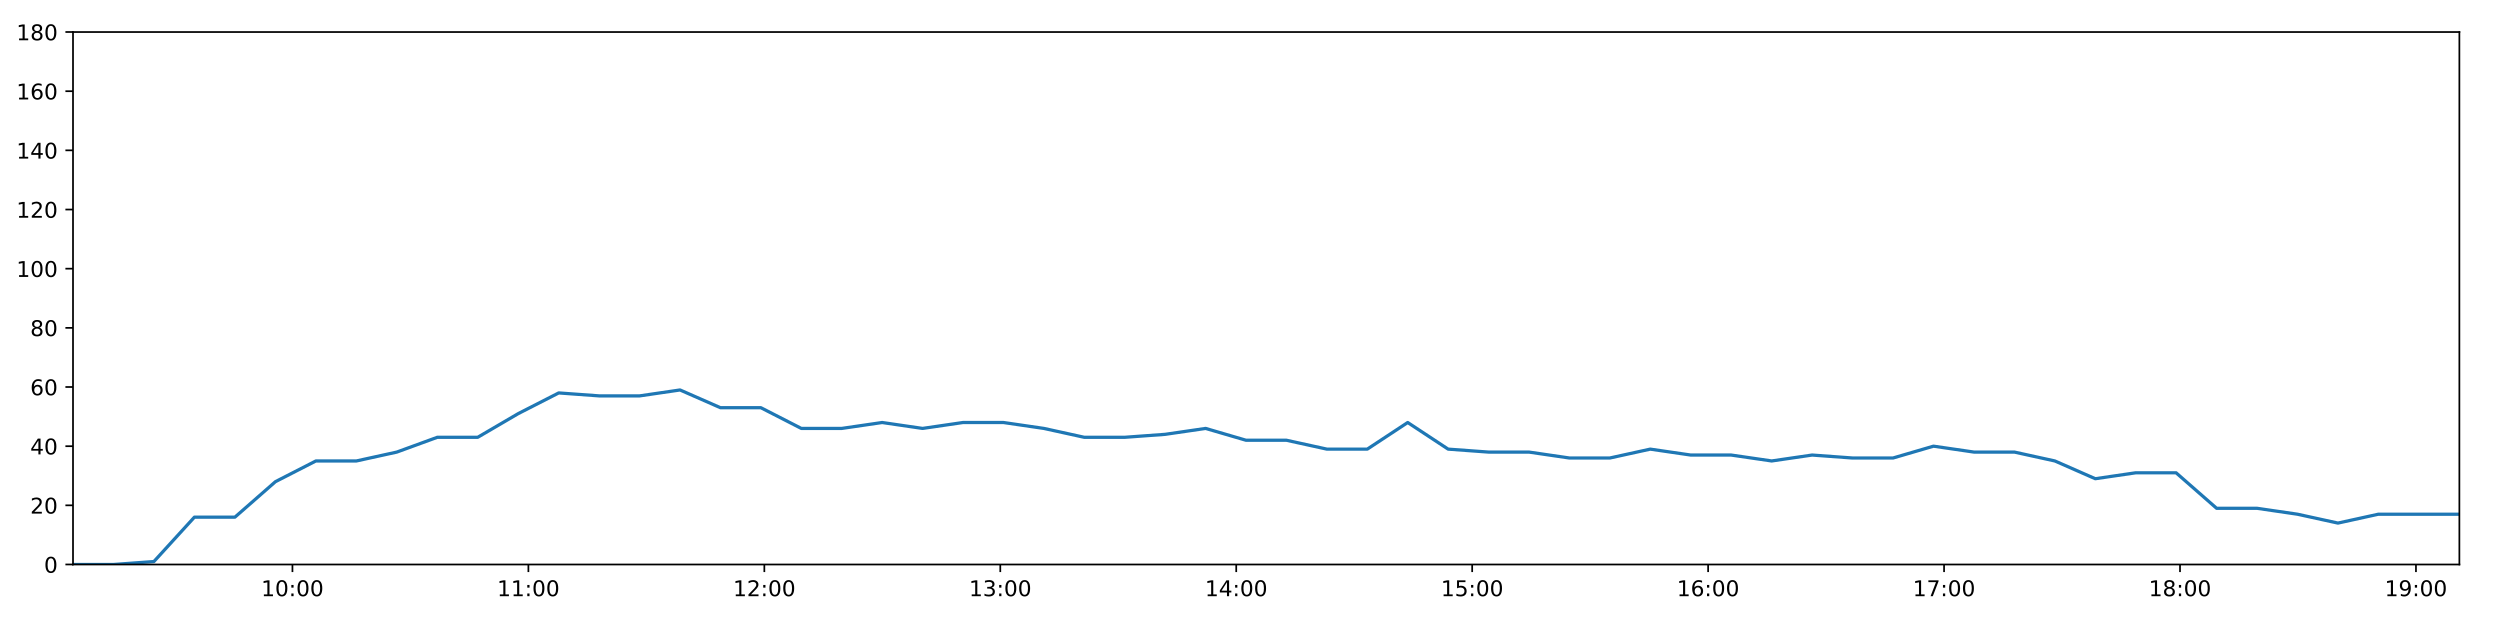
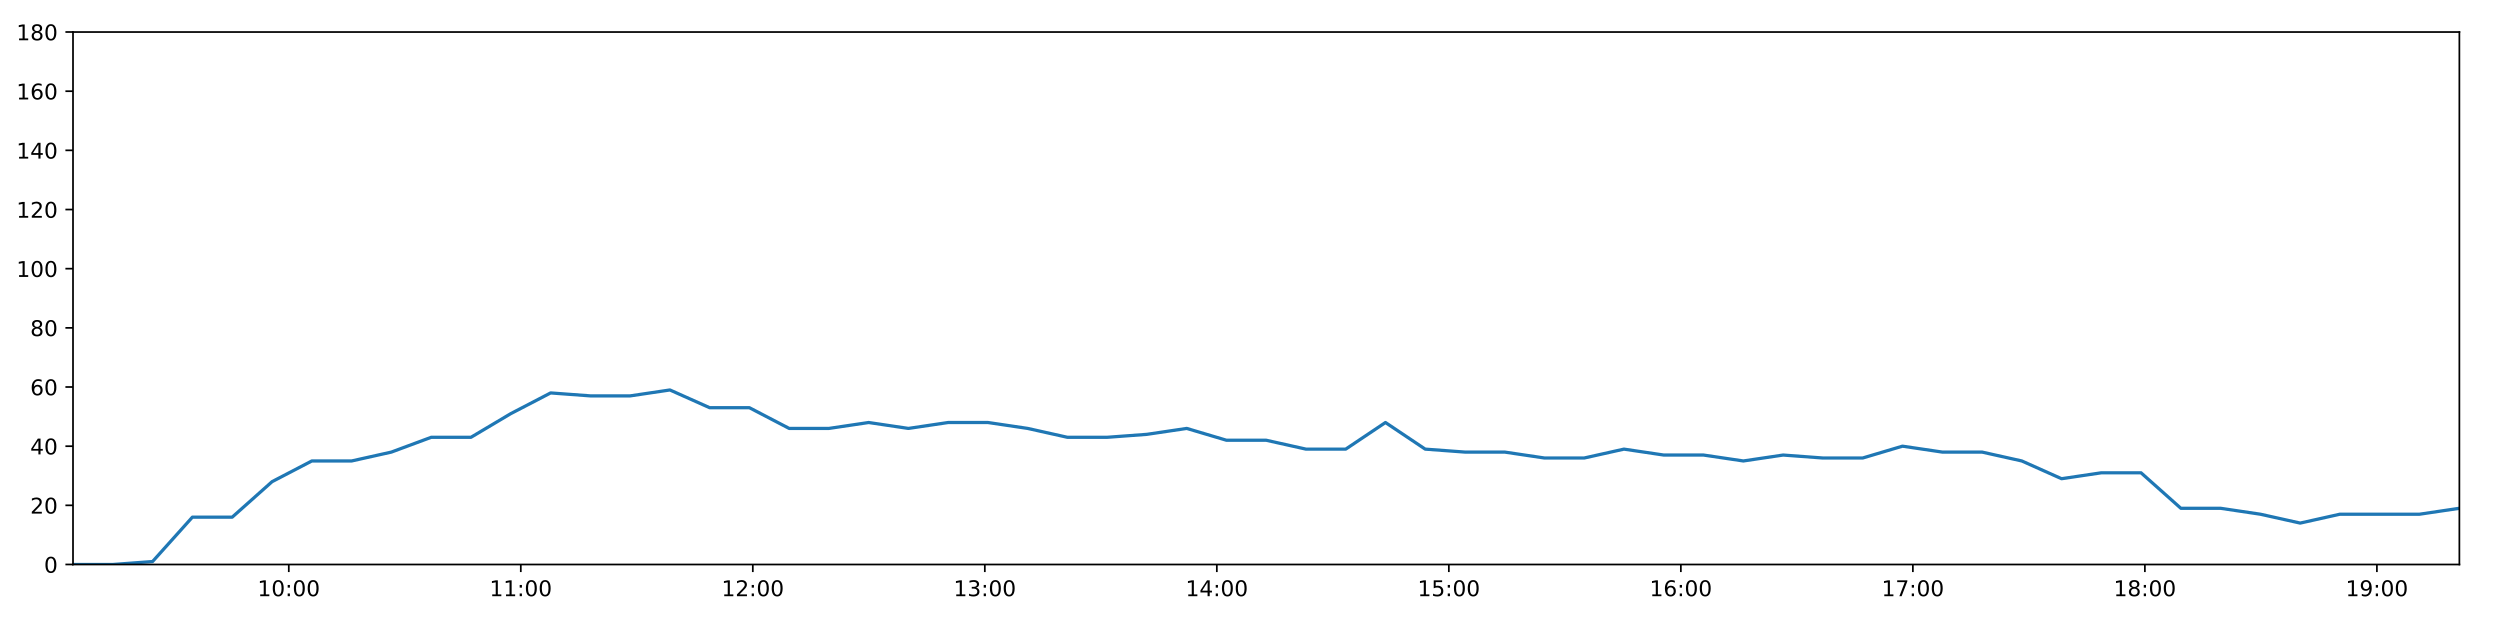
<svg xmlns="http://www.w3.org/2000/svg" xmlns:xlink="http://www.w3.org/1999/xlink" height="288pt" version="1.1" viewBox="0 0 1152 288" width="1152pt">
  <defs>
    <style type="text/css">
*{stroke-linecap:butt;stroke-linejoin:round;}
  </style>
  </defs>
  <g id="figure_1">
    <g id="patch_1">
      <path d="M 0 288  L 1152 288  L 1152 0  L 0 0  z " style="fill:#ffffff;" />
    </g>
    <g id="axes_1">
      <g id="patch_2">
        <path d="M 33.64 260.12  L 1133.28 260.12  L 1133.28 14.76  L 33.64 14.76  z " style="fill:#ffffff;" />
      </g>
      <g id="matplotlib.axis_1">
        <g id="xtick_1">
          <g id="line2d_1">
            <defs>
-               <path d="M 0 0  L 0 3.5  " id="mee0744342d" style="stroke:#000000;stroke-width:0.8;" />
-             </defs>
-             <g>
-               <use style="stroke:#000000;stroke-width:0.8;" x="134.759" xlink:href="#mee0744342d" y="260.12" />
+               <path d="M 0 0  L 0 3.5  " id="mece96a031b" style="stroke:#000000;stroke-width:0.8;" />
+             </defs>
+             <g>
+               <use style="stroke:#000000;stroke-width:0.8;" x="133.074" xlink:href="#mece96a031b" y="260.12" />
            </g>
          </g>
          <g id="text_1">
            <defs>
              <path d="M 12.406 8.297  L 28.516 8.297  L 28.516 63.922  L 10.984 60.406  L 10.984 69.391  L 28.422 72.906  L 38.281 72.906  L 38.281 8.297  L 54.391 8.297  L 54.391 0  L 12.406 0  z " id="DejaVuSans-49" />
              <path d="M 31.781 66.406  Q 24.172 66.406 20.328 58.906  Q 16.5 51.422 16.5 36.375  Q 16.5 21.391 20.328 13.891  Q 24.172 6.391 31.781 6.391  Q 39.453 6.391 43.281 13.891  Q 47.125 21.391 47.125 36.375  Q 47.125 51.422 43.281 58.906  Q 39.453 66.406 31.781 66.406  z M 31.781 74.219  Q 44.047 74.219 50.516 64.516  Q 56.984 54.828 56.984 36.375  Q 56.984 17.969 50.516 8.266  Q 44.047 -1.422 31.781 -1.422  Q 19.531 -1.422 13.062 8.266  Q 6.594 17.969 6.594 36.375  Q 6.594 54.828 13.062 64.516  Q 19.531 74.219 31.781 74.219  z " id="DejaVuSans-48" />
              <path d="M 11.719 12.406  L 22.016 12.406  L 22.016 0  L 11.719 0  z M 11.719 51.703  L 22.016 51.703  L 22.016 39.312  L 11.719 39.312  z " id="DejaVuSans-58" />
            </defs>
-             <g transform="translate(120.35 274.7184)scale(0.1 -0.1)">
+             <g transform="translate(118.6642 274.7184)scale(0.1 -0.1)">
              <use xlink:href="#DejaVuSans-49" />
              <use x="63.623" xlink:href="#DejaVuSans-48" />
              <use x="127.246" xlink:href="#DejaVuSans-58" />
              <use x="160.938" xlink:href="#DejaVuSans-48" />
              <use x="224.561" xlink:href="#DejaVuSans-48" />
            </g>
          </g>
        </g>
        <g id="xtick_2">
          <g id="line2d_2">
            <g>
-               <use style="stroke:#000000;stroke-width:0.8;" x="243.483" xlink:href="#mee0744342d" y="260.12" />
+               <use style="stroke:#000000;stroke-width:0.8;" x="239.985" xlink:href="#mece96a031b" y="260.12" />
            </g>
          </g>
          <g id="text_2">
-             <g transform="translate(229.0738 274.7184)scale(0.1 -0.1)">
+             <g transform="translate(225.5753 274.7184)scale(0.1 -0.1)">
              <use xlink:href="#DejaVuSans-49" />
              <use x="63.623" xlink:href="#DejaVuSans-49" />
              <use x="127.246" xlink:href="#DejaVuSans-58" />
              <use x="160.938" xlink:href="#DejaVuSans-48" />
              <use x="224.561" xlink:href="#DejaVuSans-48" />
            </g>
          </g>
        </g>
        <g id="xtick_3">
          <g id="line2d_3">
            <g>
-               <use style="stroke:#000000;stroke-width:0.8;" x="352.207" xlink:href="#mee0744342d" y="260.12" />
+               <use style="stroke:#000000;stroke-width:0.8;" x="346.896" xlink:href="#mece96a031b" y="260.12" />
            </g>
          </g>
          <g id="text_3">
            <defs>
              <path d="M 19.188 8.297  L 53.609 8.297  L 53.609 0  L 7.328 0  L 7.328 8.297  Q 12.938 14.109 22.625 23.891  Q 32.328 33.688 34.812 36.531  Q 39.547 41.844 41.422 45.531  Q 43.312 49.219 43.312 52.781  Q 43.312 58.594 39.234 62.25  Q 35.156 65.922 28.609 65.922  Q 23.969 65.922 18.812 64.312  Q 13.672 62.703 7.812 59.422  L 7.812 69.391  Q 13.766 71.781 18.938 73  Q 24.125 74.219 28.422 74.219  Q 39.75 74.219 46.484 68.547  Q 53.219 62.891 53.219 53.422  Q 53.219 48.922 51.531 44.891  Q 49.859 40.875 45.406 35.406  Q 44.188 33.984 37.641 27.219  Q 31.109 20.453 19.188 8.297  z " id="DejaVuSans-50" />
            </defs>
-             <g transform="translate(337.7976 274.7184)scale(0.1 -0.1)">
+             <g transform="translate(332.4864 274.7184)scale(0.1 -0.1)">
              <use xlink:href="#DejaVuSans-49" />
              <use x="63.623" xlink:href="#DejaVuSans-50" />
              <use x="127.246" xlink:href="#DejaVuSans-58" />
              <use x="160.938" xlink:href="#DejaVuSans-48" />
              <use x="224.561" xlink:href="#DejaVuSans-48" />
            </g>
          </g>
        </g>
        <g id="xtick_4">
          <g id="line2d_4">
            <g>
-               <use style="stroke:#000000;stroke-width:0.8;" x="460.931" xlink:href="#mee0744342d" y="260.12" />
+               <use style="stroke:#000000;stroke-width:0.8;" x="453.807" xlink:href="#mece96a031b" y="260.12" />
            </g>
          </g>
          <g id="text_4">
            <defs>
              <path d="M 40.578 39.312  Q 47.656 37.797 51.625 33  Q 55.609 28.219 55.609 21.188  Q 55.609 10.406 48.188 4.484  Q 40.766 -1.422 27.094 -1.422  Q 22.516 -1.422 17.656 -0.516  Q 12.797 0.391 7.625 2.203  L 7.625 11.719  Q 11.719 9.328 16.594 8.109  Q 21.484 6.891 26.812 6.891  Q 36.078 6.891 40.938 10.547  Q 45.797 14.203 45.797 21.188  Q 45.797 27.641 41.281 31.266  Q 36.766 34.906 28.719 34.906  L 20.219 34.906  L 20.219 43.016  L 29.109 43.016  Q 36.375 43.016 40.234 45.922  Q 44.094 48.828 44.094 54.297  Q 44.094 59.906 40.109 62.906  Q 36.141 65.922 28.719 65.922  Q 24.656 65.922 20.016 65.031  Q 15.375 64.156 9.812 62.312  L 9.812 71.094  Q 15.438 72.656 20.344 73.438  Q 25.25 74.219 29.594 74.219  Q 40.828 74.219 47.359 69.109  Q 53.906 64.016 53.906 55.328  Q 53.906 49.266 50.438 45.094  Q 46.969 40.922 40.578 39.312  z " id="DejaVuSans-51" />
            </defs>
-             <g transform="translate(446.5214 274.7184)scale(0.1 -0.1)">
+             <g transform="translate(439.3975 274.7184)scale(0.1 -0.1)">
              <use xlink:href="#DejaVuSans-49" />
              <use x="63.623" xlink:href="#DejaVuSans-51" />
              <use x="127.246" xlink:href="#DejaVuSans-58" />
              <use x="160.938" xlink:href="#DejaVuSans-48" />
              <use x="224.561" xlink:href="#DejaVuSans-48" />
            </g>
          </g>
        </g>
        <g id="xtick_5">
          <g id="line2d_5">
            <g>
-               <use style="stroke:#000000;stroke-width:0.8;" x="569.655" xlink:href="#mee0744342d" y="260.12" />
+               <use style="stroke:#000000;stroke-width:0.8;" x="560.718" xlink:href="#mece96a031b" y="260.12" />
            </g>
          </g>
          <g id="text_5">
            <defs>
              <path d="M 37.797 64.312  L 12.891 25.391  L 37.797 25.391  z M 35.203 72.906  L 47.609 72.906  L 47.609 25.391  L 58.016 25.391  L 58.016 17.188  L 47.609 17.188  L 47.609 0  L 37.797 0  L 37.797 17.188  L 4.891 17.188  L 4.891 26.703  z " id="DejaVuSans-52" />
            </defs>
-             <g transform="translate(555.2452 274.7184)scale(0.1 -0.1)">
+             <g transform="translate(546.3086 274.7184)scale(0.1 -0.1)">
              <use xlink:href="#DejaVuSans-49" />
              <use x="63.623" xlink:href="#DejaVuSans-52" />
              <use x="127.246" xlink:href="#DejaVuSans-58" />
              <use x="160.938" xlink:href="#DejaVuSans-48" />
              <use x="224.561" xlink:href="#DejaVuSans-48" />
            </g>
          </g>
        </g>
        <g id="xtick_6">
          <g id="line2d_6">
            <g>
-               <use style="stroke:#000000;stroke-width:0.8;" x="678.378" xlink:href="#mee0744342d" y="260.12" />
+               <use style="stroke:#000000;stroke-width:0.8;" x="667.629" xlink:href="#mece96a031b" y="260.12" />
            </g>
          </g>
          <g id="text_6">
            <defs>
              <path d="M 10.797 72.906  L 49.516 72.906  L 49.516 64.594  L 19.828 64.594  L 19.828 46.734  Q 21.969 47.469 24.109 47.828  Q 26.266 48.188 28.422 48.188  Q 40.625 48.188 47.75 41.5  Q 54.891 34.812 54.891 23.391  Q 54.891 11.625 47.562 5.094  Q 40.234 -1.422 26.906 -1.422  Q 22.312 -1.422 17.547 -0.641  Q 12.797 0.141 7.719 1.703  L 7.719 11.625  Q 12.109 9.234 16.797 8.062  Q 21.484 6.891 26.703 6.891  Q 35.156 6.891 40.078 11.328  Q 45.016 15.766 45.016 23.391  Q 45.016 31 40.078 35.438  Q 35.156 39.891 26.703 39.891  Q 22.75 39.891 18.812 39.016  Q 14.891 38.141 10.797 36.281  z " id="DejaVuSans-53" />
            </defs>
-             <g transform="translate(663.9689 274.7184)scale(0.1 -0.1)">
+             <g transform="translate(653.2197 274.7184)scale(0.1 -0.1)">
              <use xlink:href="#DejaVuSans-49" />
              <use x="63.623" xlink:href="#DejaVuSans-53" />
              <use x="127.246" xlink:href="#DejaVuSans-58" />
              <use x="160.938" xlink:href="#DejaVuSans-48" />
              <use x="224.561" xlink:href="#DejaVuSans-48" />
            </g>
          </g>
        </g>
        <g id="xtick_7">
          <g id="line2d_7">
            <g>
-               <use style="stroke:#000000;stroke-width:0.8;" x="787.102" xlink:href="#mee0744342d" y="260.12" />
+               <use style="stroke:#000000;stroke-width:0.8;" x="774.54" xlink:href="#mece96a031b" y="260.12" />
            </g>
          </g>
          <g id="text_7">
            <defs>
              <path d="M 33.016 40.375  Q 26.375 40.375 22.484 35.828  Q 18.609 31.297 18.609 23.391  Q 18.609 15.531 22.484 10.953  Q 26.375 6.391 33.016 6.391  Q 39.656 6.391 43.531 10.953  Q 47.406 15.531 47.406 23.391  Q 47.406 31.297 43.531 35.828  Q 39.656 40.375 33.016 40.375  z M 52.594 71.297  L 52.594 62.312  Q 48.875 64.062 45.094 64.984  Q 41.312 65.922 37.594 65.922  Q 27.828 65.922 22.672 59.328  Q 17.531 52.734 16.797 39.406  Q 19.672 43.656 24.016 45.922  Q 28.375 48.188 33.594 48.188  Q 44.578 48.188 50.953 41.516  Q 57.328 34.859 57.328 23.391  Q 57.328 12.156 50.688 5.359  Q 44.047 -1.422 33.016 -1.422  Q 20.359 -1.422 13.672 8.266  Q 6.984 17.969 6.984 36.375  Q 6.984 53.656 15.188 63.938  Q 23.391 74.219 37.203 74.219  Q 40.922 74.219 44.703 73.484  Q 48.484 72.75 52.594 71.297  z " id="DejaVuSans-54" />
            </defs>
-             <g transform="translate(772.6927 274.7184)scale(0.1 -0.1)">
+             <g transform="translate(760.1308 274.7184)scale(0.1 -0.1)">
              <use xlink:href="#DejaVuSans-49" />
              <use x="63.623" xlink:href="#DejaVuSans-54" />
              <use x="127.246" xlink:href="#DejaVuSans-58" />
              <use x="160.938" xlink:href="#DejaVuSans-48" />
              <use x="224.561" xlink:href="#DejaVuSans-48" />
            </g>
          </g>
        </g>
        <g id="xtick_8">
          <g id="line2d_8">
            <g>
-               <use style="stroke:#000000;stroke-width:0.8;" x="895.826" xlink:href="#mee0744342d" y="260.12" />
+               <use style="stroke:#000000;stroke-width:0.8;" x="881.451" xlink:href="#mece96a031b" y="260.12" />
            </g>
          </g>
          <g id="text_8">
            <defs>
              <path d="M 8.203 72.906  L 55.078 72.906  L 55.078 68.703  L 28.609 0  L 18.312 0  L 43.219 64.594  L 8.203 64.594  z " id="DejaVuSans-55" />
            </defs>
-             <g transform="translate(881.4165 274.7184)scale(0.1 -0.1)">
+             <g transform="translate(867.0419 274.7184)scale(0.1 -0.1)">
              <use xlink:href="#DejaVuSans-49" />
              <use x="63.623" xlink:href="#DejaVuSans-55" />
              <use x="127.246" xlink:href="#DejaVuSans-58" />
              <use x="160.938" xlink:href="#DejaVuSans-48" />
              <use x="224.561" xlink:href="#DejaVuSans-48" />
            </g>
          </g>
        </g>
        <g id="xtick_9">
          <g id="line2d_9">
            <g>
-               <use style="stroke:#000000;stroke-width:0.8;" x="1004.55" xlink:href="#mee0744342d" y="260.12" />
+               <use style="stroke:#000000;stroke-width:0.8;" x="988.362" xlink:href="#mece96a031b" y="260.12" />
            </g>
          </g>
          <g id="text_9">
            <defs>
              <path d="M 31.781 34.625  Q 24.75 34.625 20.719 30.859  Q 16.703 27.094 16.703 20.516  Q 16.703 13.922 20.719 10.156  Q 24.75 6.391 31.781 6.391  Q 38.812 6.391 42.859 10.172  Q 46.922 13.969 46.922 20.516  Q 46.922 27.094 42.891 30.859  Q 38.875 34.625 31.781 34.625  z M 21.922 38.812  Q 15.578 40.375 12.031 44.719  Q 8.5 49.078 8.5 55.328  Q 8.5 64.062 14.719 69.141  Q 20.953 74.219 31.781 74.219  Q 42.672 74.219 48.875 69.141  Q 55.078 64.062 55.078 55.328  Q 55.078 49.078 51.531 44.719  Q 48 40.375 41.703 38.812  Q 48.828 37.156 52.797 32.312  Q 56.781 27.484 56.781 20.516  Q 56.781 9.906 50.312 4.234  Q 43.844 -1.422 31.781 -1.422  Q 19.734 -1.422 13.25 4.234  Q 6.781 9.906 6.781 20.516  Q 6.781 27.484 10.781 32.312  Q 14.797 37.156 21.922 38.812  z M 18.312 54.391  Q 18.312 48.734 21.844 45.562  Q 25.391 42.391 31.781 42.391  Q 38.141 42.391 41.719 45.562  Q 45.312 48.734 45.312 54.391  Q 45.312 60.062 41.719 63.234  Q 38.141 66.406 31.781 66.406  Q 25.391 66.406 21.844 63.234  Q 18.312 60.062 18.312 54.391  z " id="DejaVuSans-56" />
            </defs>
-             <g transform="translate(990.1403 274.7184)scale(0.1 -0.1)">
+             <g transform="translate(973.9531 274.7184)scale(0.1 -0.1)">
              <use xlink:href="#DejaVuSans-49" />
              <use x="63.623" xlink:href="#DejaVuSans-56" />
              <use x="127.246" xlink:href="#DejaVuSans-58" />
              <use x="160.938" xlink:href="#DejaVuSans-48" />
              <use x="224.561" xlink:href="#DejaVuSans-48" />
            </g>
          </g>
        </g>
        <g id="xtick_10">
          <g id="line2d_10">
            <g>
-               <use style="stroke:#000000;stroke-width:0.8;" x="1113.273" xlink:href="#mee0744342d" y="260.12" />
+               <use style="stroke:#000000;stroke-width:0.8;" x="1095.274" xlink:href="#mece96a031b" y="260.12" />
            </g>
          </g>
          <g id="text_10">
            <defs>
              <path d="M 10.984 1.516  L 10.984 10.5  Q 14.703 8.734 18.5 7.812  Q 22.312 6.891 25.984 6.891  Q 35.75 6.891 40.891 13.453  Q 46.047 20.016 46.781 33.406  Q 43.953 29.203 39.594 26.953  Q 35.25 24.703 29.984 24.703  Q 19.047 24.703 12.672 31.312  Q 6.297 37.938 6.297 49.422  Q 6.297 60.641 12.938 67.422  Q 19.578 74.219 30.609 74.219  Q 43.266 74.219 49.922 64.516  Q 56.594 54.828 56.594 36.375  Q 56.594 19.141 48.406 8.859  Q 40.234 -1.422 26.422 -1.422  Q 22.703 -1.422 18.891 -0.688  Q 15.094 0.047 10.984 1.516  z M 30.609 32.422  Q 37.25 32.422 41.125 36.953  Q 45.016 41.5 45.016 49.422  Q 45.016 57.281 41.125 61.844  Q 37.25 66.406 30.609 66.406  Q 23.969 66.406 20.094 61.844  Q 16.219 57.281 16.219 49.422  Q 16.219 41.5 20.094 36.953  Q 23.969 32.422 30.609 32.422  z " id="DejaVuSans-57" />
            </defs>
-             <g transform="translate(1098.864 274.7184)scale(0.1 -0.1)">
+             <g transform="translate(1080.864 274.7184)scale(0.1 -0.1)">
              <use xlink:href="#DejaVuSans-49" />
              <use x="63.623" xlink:href="#DejaVuSans-57" />
              <use x="127.246" xlink:href="#DejaVuSans-58" />
              <use x="160.938" xlink:href="#DejaVuSans-48" />
              <use x="224.561" xlink:href="#DejaVuSans-48" />
            </g>
          </g>
        </g>
      </g>
      <g id="matplotlib.axis_2">
        <g id="ytick_1">
          <g id="line2d_11">
            <defs>
-               <path d="M 0 0  L -3.5 0  " id="m6c43305ef6" style="stroke:#000000;stroke-width:0.8;" />
-             </defs>
-             <g>
-               <use style="stroke:#000000;stroke-width:0.8;" x="33.64" xlink:href="#m6c43305ef6" y="260.12" />
+               <path d="M 0 0  L -3.5 0  " id="m5cf29621c7" style="stroke:#000000;stroke-width:0.8;" />
+             </defs>
+             <g>
+               <use style="stroke:#000000;stroke-width:0.8;" x="33.64" xlink:href="#m5cf29621c7" y="260.12" />
            </g>
          </g>
          <g id="text_11">
            <g transform="translate(20.2775 263.9192)scale(0.1 -0.1)">
              <use xlink:href="#DejaVuSans-48" />
            </g>
          </g>
        </g>
        <g id="ytick_2">
          <g id="line2d_12">
            <g>
-               <use style="stroke:#000000;stroke-width:0.8;" x="33.64" xlink:href="#m6c43305ef6" y="232.858" />
+               <use style="stroke:#000000;stroke-width:0.8;" x="33.64" xlink:href="#m5cf29621c7" y="232.858" />
            </g>
          </g>
          <g id="text_12">
            <g transform="translate(13.915 236.657)scale(0.1 -0.1)">
              <use xlink:href="#DejaVuSans-50" />
              <use x="63.623" xlink:href="#DejaVuSans-48" />
            </g>
          </g>
        </g>
        <g id="ytick_3">
          <g id="line2d_13">
            <g>
-               <use style="stroke:#000000;stroke-width:0.8;" x="33.64" xlink:href="#m6c43305ef6" y="205.596" />
+               <use style="stroke:#000000;stroke-width:0.8;" x="33.64" xlink:href="#m5cf29621c7" y="205.596" />
            </g>
          </g>
          <g id="text_13">
            <g transform="translate(13.915 209.3948)scale(0.1 -0.1)">
              <use xlink:href="#DejaVuSans-52" />
              <use x="63.623" xlink:href="#DejaVuSans-48" />
            </g>
          </g>
        </g>
        <g id="ytick_4">
          <g id="line2d_14">
            <g>
-               <use style="stroke:#000000;stroke-width:0.8;" x="33.64" xlink:href="#m6c43305ef6" y="178.333" />
+               <use style="stroke:#000000;stroke-width:0.8;" x="33.64" xlink:href="#m5cf29621c7" y="178.333" />
            </g>
          </g>
          <g id="text_14">
            <g transform="translate(13.915 182.1326)scale(0.1 -0.1)">
              <use xlink:href="#DejaVuSans-54" />
              <use x="63.623" xlink:href="#DejaVuSans-48" />
            </g>
          </g>
        </g>
        <g id="ytick_5">
          <g id="line2d_15">
            <g>
-               <use style="stroke:#000000;stroke-width:0.8;" x="33.64" xlink:href="#m6c43305ef6" y="151.071" />
+               <use style="stroke:#000000;stroke-width:0.8;" x="33.64" xlink:href="#m5cf29621c7" y="151.071" />
            </g>
          </g>
          <g id="text_15">
            <g transform="translate(13.915 154.8703)scale(0.1 -0.1)">
              <use xlink:href="#DejaVuSans-56" />
              <use x="63.623" xlink:href="#DejaVuSans-48" />
            </g>
          </g>
        </g>
        <g id="ytick_6">
          <g id="line2d_16">
            <g>
-               <use style="stroke:#000000;stroke-width:0.8;" x="33.64" xlink:href="#m6c43305ef6" y="123.809" />
+               <use style="stroke:#000000;stroke-width:0.8;" x="33.64" xlink:href="#m5cf29621c7" y="123.809" />
            </g>
          </g>
          <g id="text_16">
            <g transform="translate(7.5525 127.6081)scale(0.1 -0.1)">
              <use xlink:href="#DejaVuSans-49" />
              <use x="63.623" xlink:href="#DejaVuSans-48" />
              <use x="127.246" xlink:href="#DejaVuSans-48" />
            </g>
          </g>
        </g>
        <g id="ytick_7">
          <g id="line2d_17">
            <g>
-               <use style="stroke:#000000;stroke-width:0.8;" x="33.64" xlink:href="#m6c43305ef6" y="96.547" />
+               <use style="stroke:#000000;stroke-width:0.8;" x="33.64" xlink:href="#m5cf29621c7" y="96.547" />
            </g>
          </g>
          <g id="text_17">
            <g transform="translate(7.5525 100.3459)scale(0.1 -0.1)">
              <use xlink:href="#DejaVuSans-49" />
              <use x="63.623" xlink:href="#DejaVuSans-50" />
              <use x="127.246" xlink:href="#DejaVuSans-48" />
            </g>
          </g>
        </g>
        <g id="ytick_8">
          <g id="line2d_18">
            <g>
-               <use style="stroke:#000000;stroke-width:0.8;" x="33.64" xlink:href="#m6c43305ef6" y="69.284" />
+               <use style="stroke:#000000;stroke-width:0.8;" x="33.64" xlink:href="#m5cf29621c7" y="69.284" />
            </g>
          </g>
          <g id="text_18">
            <g transform="translate(7.5525 73.08366)scale(0.1 -0.1)">
              <use xlink:href="#DejaVuSans-49" />
              <use x="63.623" xlink:href="#DejaVuSans-52" />
              <use x="127.246" xlink:href="#DejaVuSans-48" />
            </g>
          </g>
        </g>
        <g id="ytick_9">
          <g id="line2d_19">
            <g>
-               <use style="stroke:#000000;stroke-width:0.8;" x="33.64" xlink:href="#m6c43305ef6" y="42.022" />
+               <use style="stroke:#000000;stroke-width:0.8;" x="33.64" xlink:href="#m5cf29621c7" y="42.022" />
            </g>
          </g>
          <g id="text_19">
            <g transform="translate(7.5525 45.82144)scale(0.1 -0.1)">
              <use xlink:href="#DejaVuSans-49" />
              <use x="63.623" xlink:href="#DejaVuSans-54" />
              <use x="127.246" xlink:href="#DejaVuSans-48" />
            </g>
          </g>
        </g>
        <g id="ytick_10">
          <g id="line2d_20">
            <g>
-               <use style="stroke:#000000;stroke-width:0.8;" x="33.64" xlink:href="#m6c43305ef6" y="14.76" />
+               <use style="stroke:#000000;stroke-width:0.8;" x="33.64" xlink:href="#m5cf29621c7" y="14.76" />
            </g>
          </g>
          <g id="text_20">
            <g transform="translate(7.5525 18.55922)scale(0.1 -0.1)">
              <use xlink:href="#DejaVuSans-49" />
              <use x="63.623" xlink:href="#DejaVuSans-56" />
              <use x="127.246" xlink:href="#DejaVuSans-48" />
            </g>
          </g>
        </g>
      </g>
      <g id="line2d_21">
-         <path clip-path="url(#p6ceee8cf85)" d="M 33.64 260.12  L 52.277 260.12  L 70.916 258.757  L 89.582 238.31  L 108.243 238.31  L 126.925 221.953  L 145.551 212.411  L 164.212 212.411  L 182.839 208.322  L 201.503 201.506  L 220.133 201.506  L 238.794 190.601  L 257.461 181.06  L 276.098 182.423  L 294.728 182.423  L 313.36 179.696  L 331.979 187.875  L 350.614 187.875  L 369.238 197.417  L 387.879 197.417  L 406.498 194.691  L 425.119 197.417  L 443.748 194.691  L 462.383 194.691  L 481.01 197.417  L 499.629 201.506  L 518.252 201.506  L 536.885 200.143  L 555.549 197.417  L 574.177 202.869  L 592.805 202.869  L 611.43 206.959  L 630.051 206.959  L 648.674 194.691  L 667.297 206.959  L 685.943 208.322  L 704.567 208.322  L 723.188 211.048  L 741.809 211.048  L 760.431 206.959  L 779.094 209.685  L 797.716 209.685  L 816.383 212.411  L 835.024 209.685  L 853.65 211.048  L 872.313 211.048  L 890.94 205.596  L 909.621 208.322  L 928.252 208.322  L 946.875 212.411  L 965.499 220.59  L 984.124 217.864  L 1002.743 217.864  L 1021.411 234.221  L 1040.033 234.221  L 1058.659 236.947  L 1077.324 241.036  L 1095.953 236.947  L 1114.607 236.947  L 1133.28 236.947  " style="fill:none;stroke:#1f77b4;stroke-linecap:square;stroke-width:1.5;" />
+         <path clip-path="url(#p604ab6d510)" d="M 33.64 260.12  L 51.966 260.12  L 70.295 258.757  L 88.649 238.31  L 106.999 238.31  L 125.37 221.953  L 143.685 212.411  L 162.035 212.411  L 180.351 208.322  L 198.704 201.506  L 217.024 201.506  L 235.374 190.601  L 253.729 181.06  L 272.056 182.423  L 290.375 182.423  L 308.697 179.696  L 327.005 187.875  L 345.33 187.875  L 363.643 197.417  L 381.973 197.417  L 400.282 194.691  L 418.593 197.417  L 436.91 194.691  L 455.235 194.691  L 473.551 197.417  L 491.86 201.506  L 510.172 201.506  L 528.495 200.143  L 546.848 197.417  L 565.165 202.869  L 583.483 202.869  L 601.797 206.959  L 620.107 206.959  L 638.42 194.691  L 656.733 206.959  L 675.068 208.322  L 693.381 208.322  L 711.691 211.048  L 730.003 211.048  L 748.313 206.959  L 766.666 209.685  L 784.977 209.685  L 803.333 212.411  L 821.663 209.685  L 839.979 211.048  L 858.33 211.048  L 876.647 205.596  L 895.016 208.322  L 913.337 208.322  L 931.65 212.411  L 949.963 220.59  L 968.278 217.864  L 986.585 217.864  L 1004.942 234.221  L 1023.254 234.221  L 1041.57 236.947  L 1059.924 241.036  L 1078.242 236.947  L 1096.585 236.947  L 1114.947 236.947  L 1133.28 234.221  " style="fill:none;stroke:#1f77b4;stroke-linecap:square;stroke-width:1.5;" />
      </g>
      <g id="patch_3">
        <path d="M 33.64 260.12  L 33.64 14.76  " style="fill:none;stroke:#000000;stroke-linecap:square;stroke-linejoin:miter;stroke-width:0.8;" />
      </g>
      <g id="patch_4">
        <path d="M 1133.28 260.12  L 1133.28 14.76  " style="fill:none;stroke:#000000;stroke-linecap:square;stroke-linejoin:miter;stroke-width:0.8;" />
      </g>
      <g id="patch_5">
        <path d="M 33.64 260.12  L 1133.28 260.12  " style="fill:none;stroke:#000000;stroke-linecap:square;stroke-linejoin:miter;stroke-width:0.8;" />
      </g>
      <g id="patch_6">
        <path d="M 33.64 14.76  L 1133.28 14.76  " style="fill:none;stroke:#000000;stroke-linecap:square;stroke-linejoin:miter;stroke-width:0.8;" />
      </g>
    </g>
  </g>
  <defs>
-     <clipPath id="p6ceee8cf85">
+     <clipPath id="p604ab6d510">
      <rect height="245.36" width="1099.64" x="33.64" y="14.76" />
    </clipPath>
  </defs>
</svg>
